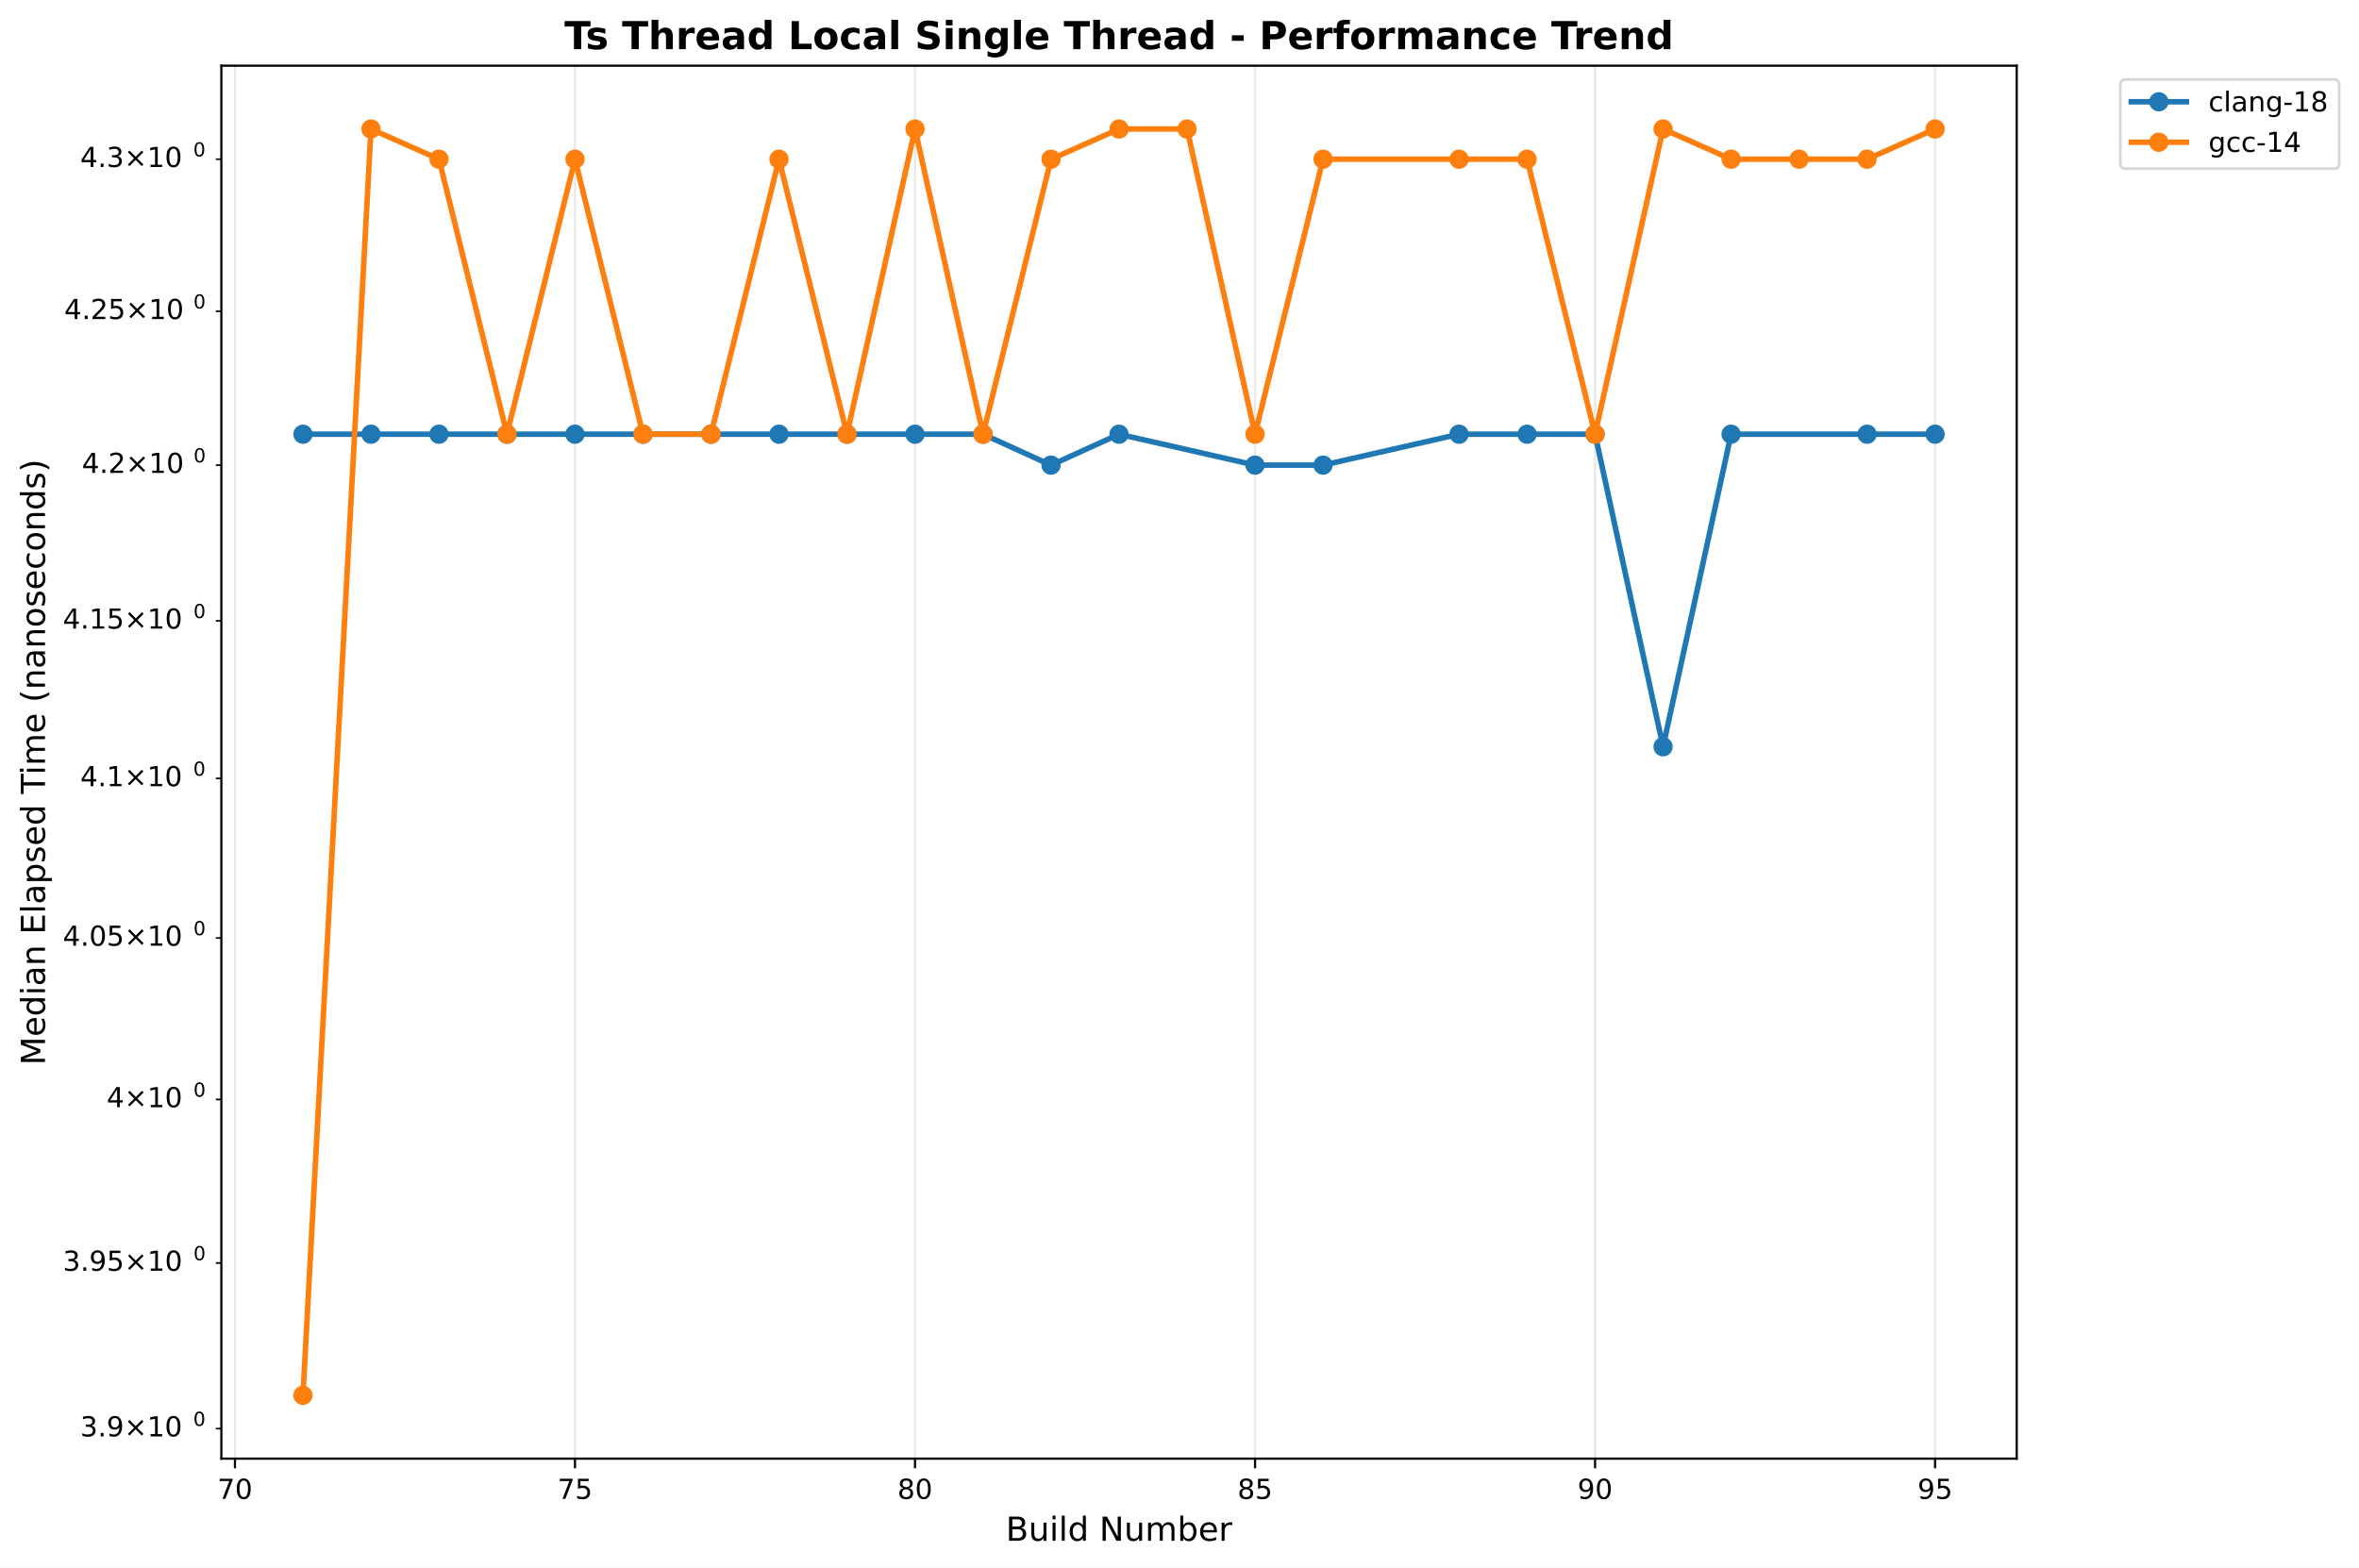
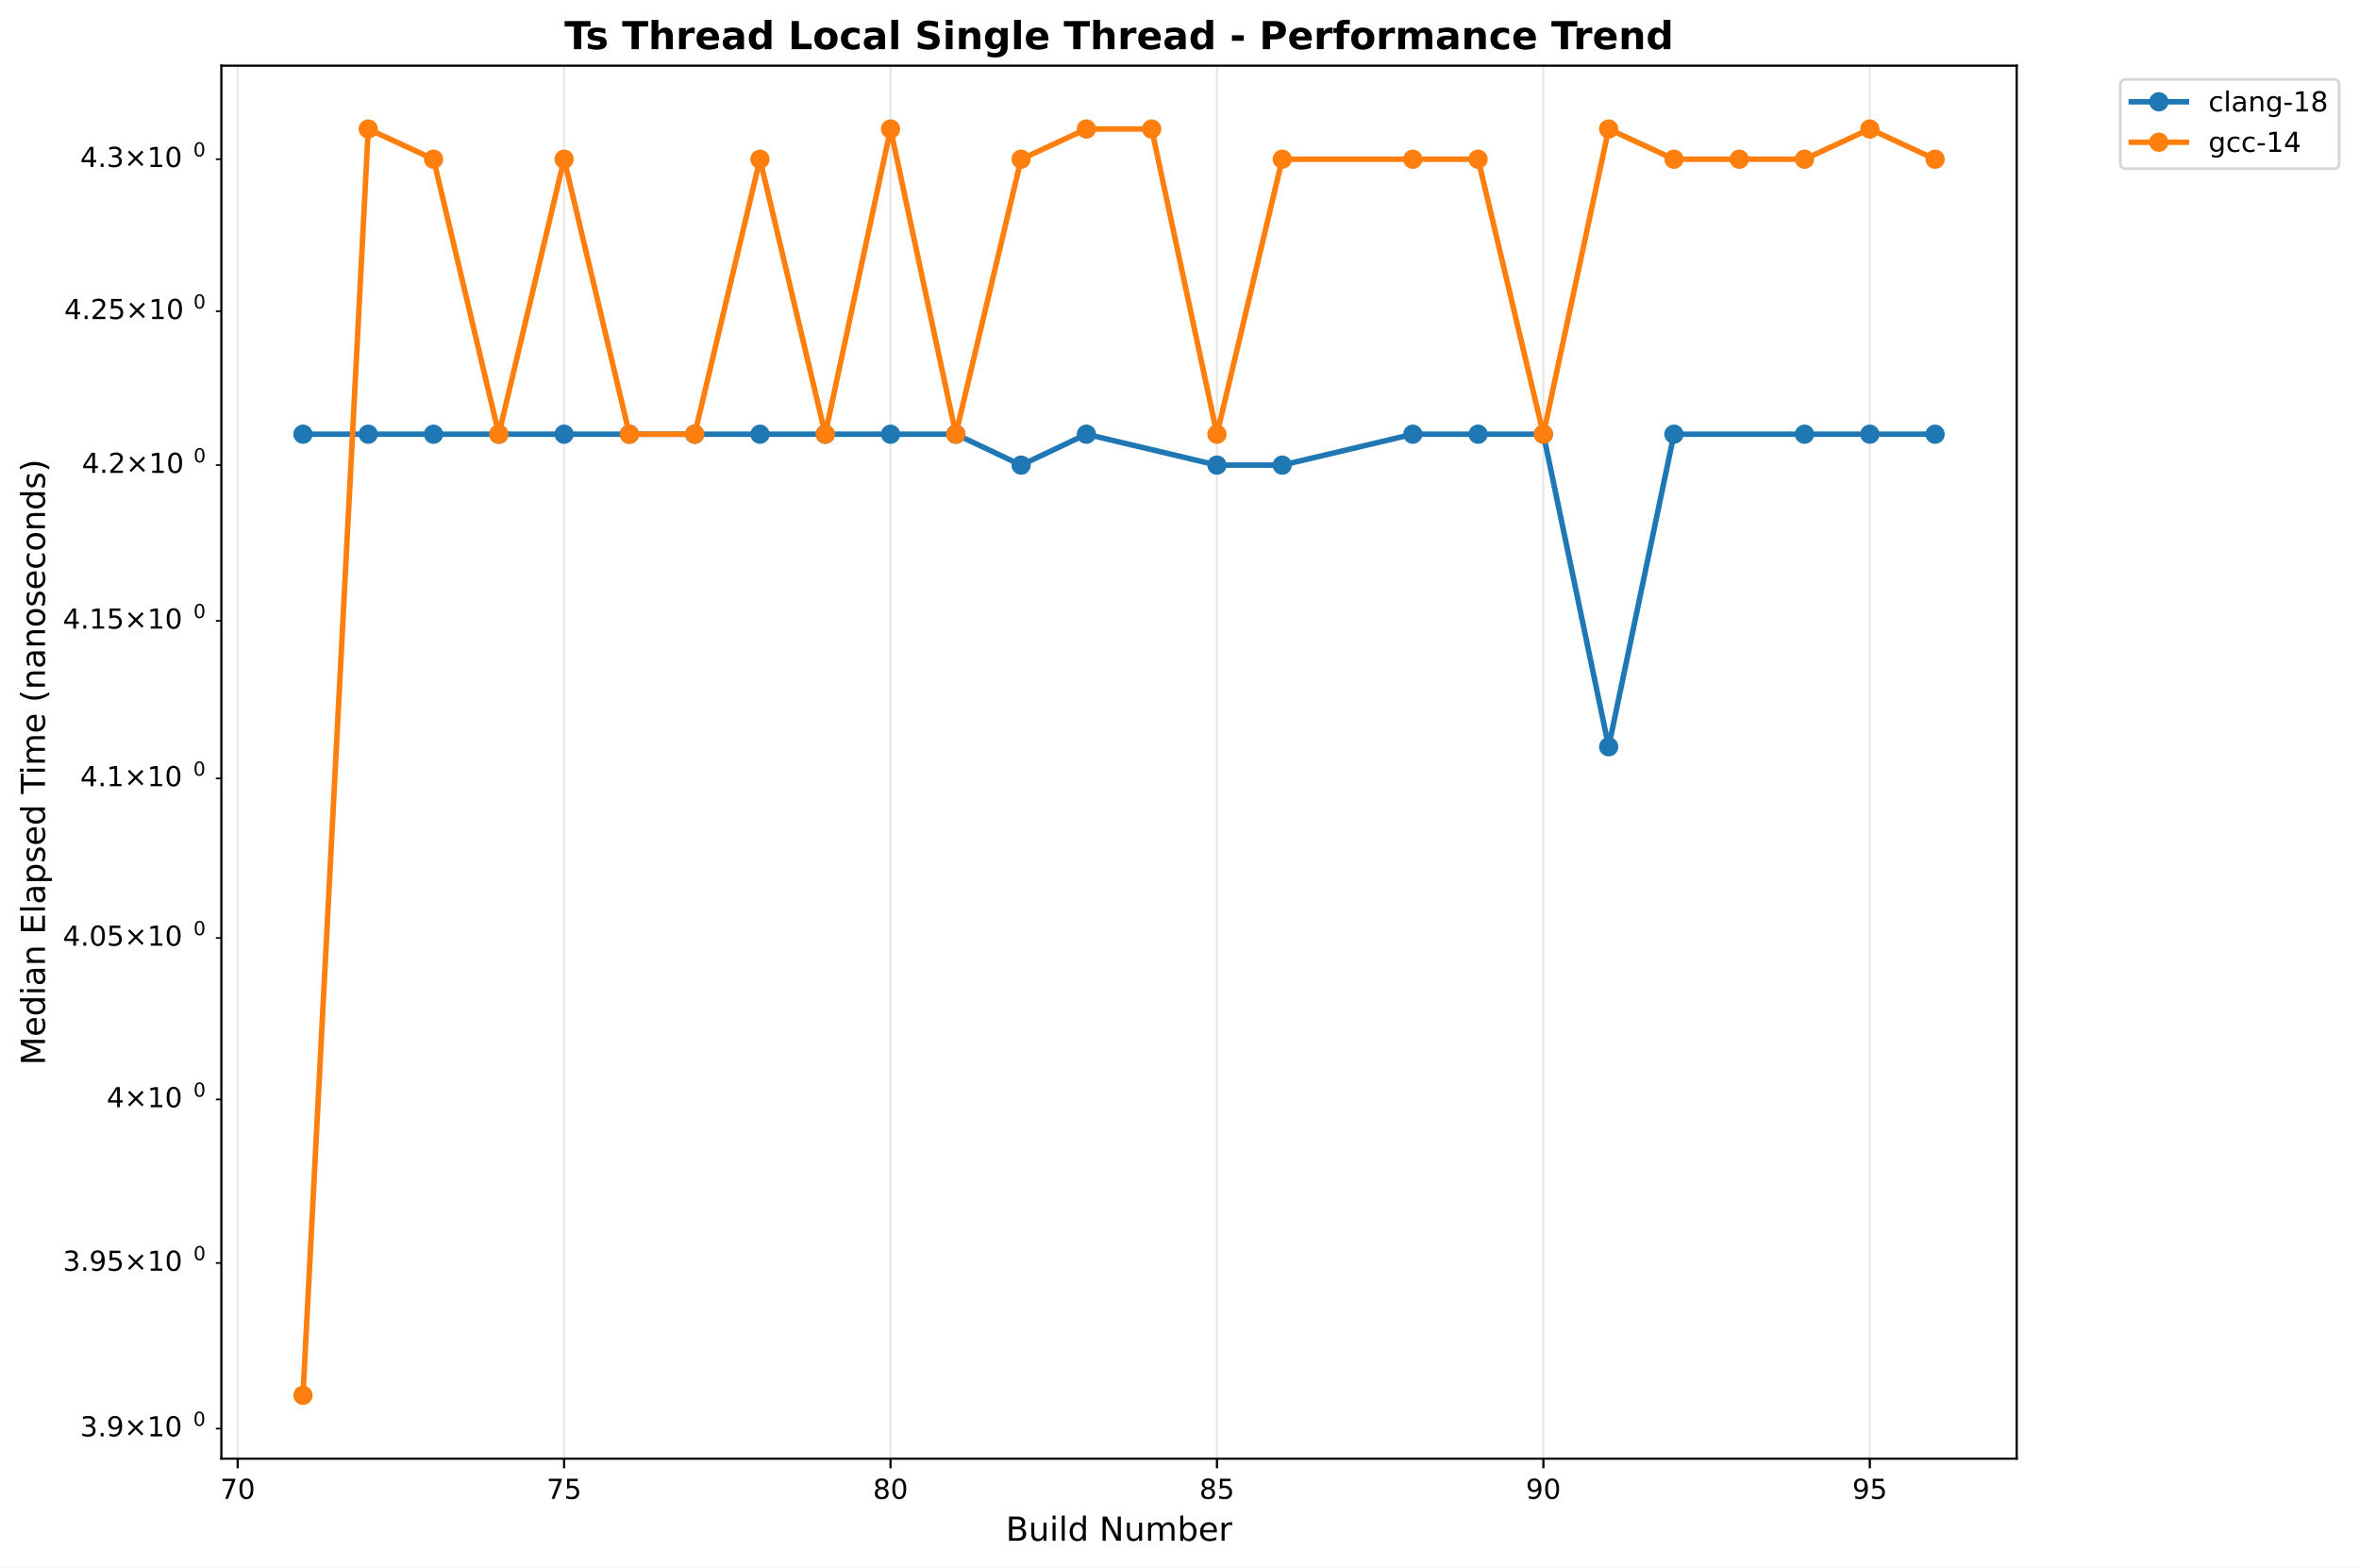
<svg xmlns="http://www.w3.org/2000/svg" xmlns:xlink="http://www.w3.org/1999/xlink" width="855.889pt" height="568.8pt" viewBox="0 0 855.889 568.8" version="1.1">
  <defs>
    <style type="text/css">*{stroke-linejoin: round; stroke-linecap: butt}</style>
  </defs>
  <g id="figure_1">
    <g id="patch_1">
      <path d="M 0 568.8  L 855.889 568.8  L 855.889 0  L 0 0  z " style="fill: #ffffff" />
    </g>
    <g id="axes_1">
      <g id="patch_2">
        <path d="M 80.314 529.308  L 731.697 529.308  L 731.697 23.838  L 80.314 23.838  z " style="fill: #ffffff" />
      </g>
      <g id="matplotlib.axis_1">
        <g id="xtick_1">
          <g id="line2d_1">
-             <path d="M 85.248 529.308  L 85.248 23.838  " clip-path="url(#p59172c90f2)" style="fill: none; stroke: #b0b0b0; stroke-opacity: 0.3; stroke-width: 0.8; stroke-linecap: square" />
+             <path d="M 86.235 529.308  L 86.235 23.838  " clip-path="url(#pce2436f21a)" style="fill: none; stroke: #b0b0b0; stroke-opacity: 0.3; stroke-width: 0.8; stroke-linecap: square" />
          </g>
          <g id="line2d_2">
            <defs>
-               <path id="m58b0825a60" d="M 0 0  L 0 3.5  " style="stroke: #000000; stroke-width: 0.8" />
+               <path id="mc041f9da1a" d="M 0 0  L 0 3.5  " style="stroke: #000000; stroke-width: 0.8" />
            </defs>
            <g>
-               <use xlink:href="#m58b0825a60" x="85.248" y="529.308" style="stroke: #000000; stroke-width: 0.8" />
+               <use xlink:href="#mc041f9da1a" x="86.235" y="529.308" style="stroke: #000000; stroke-width: 0.8" />
            </g>
          </g>
          <g id="text_1">
-             <text style="font: 10px 'DejaVu Sans', 'Bitstream Vera Sans', 'Computer Modern Sans Serif', 'Lucida Grande', 'Verdana', 'Geneva', 'Lucid', 'Arial', 'Helvetica', 'Avant Garde', sans-serif; text-anchor: middle" x="85.248" y="543.907" transform="rotate(-0 85.24847 543.9066)">70</text>
+             <text style="font: 10px 'DejaVu Sans', 'Bitstream Vera Sans', 'Computer Modern Sans Serif', 'Lucida Grande', 'Verdana', 'Geneva', 'Lucid', 'Arial', 'Helvetica', 'Avant Garde', sans-serif; text-anchor: middle" x="86.235" y="543.907" transform="rotate(-0 86.23541 543.9066)">70</text>
          </g>
        </g>
        <g id="xtick_2">
          <g id="line2d_3">
-             <path d="M 208.616 529.308  L 208.616 23.838  " clip-path="url(#p59172c90f2)" style="fill: none; stroke: #b0b0b0; stroke-opacity: 0.3; stroke-width: 0.8; stroke-linecap: square" />
+             <path d="M 204.669 529.308  L 204.669 23.838  " clip-path="url(#pce2436f21a)" style="fill: none; stroke: #b0b0b0; stroke-opacity: 0.3; stroke-width: 0.8; stroke-linecap: square" />
          </g>
          <g id="line2d_4">
            <g>
-               <use xlink:href="#m58b0825a60" x="208.616" y="529.308" style="stroke: #000000; stroke-width: 0.8" />
+               <use xlink:href="#mc041f9da1a" x="204.669" y="529.308" style="stroke: #000000; stroke-width: 0.8" />
            </g>
          </g>
          <g id="text_2">
-             <text style="font: 10px 'DejaVu Sans', 'Bitstream Vera Sans', 'Computer Modern Sans Serif', 'Lucida Grande', 'Verdana', 'Geneva', 'Lucid', 'Arial', 'Helvetica', 'Avant Garde', sans-serif; text-anchor: middle" x="208.616" y="543.907" transform="rotate(-0 208.6164 543.9066)">75</text>
+             <text style="font: 10px 'DejaVu Sans', 'Bitstream Vera Sans', 'Computer Modern Sans Serif', 'Lucida Grande', 'Verdana', 'Geneva', 'Lucid', 'Arial', 'Helvetica', 'Avant Garde', sans-serif; text-anchor: middle" x="204.669" y="543.907" transform="rotate(-0 204.6687 543.9066)">75</text>
          </g>
        </g>
        <g id="xtick_3">
          <g id="line2d_5">
-             <path d="M 331.984 529.308  L 331.984 23.838  " clip-path="url(#p59172c90f2)" style="fill: none; stroke: #b0b0b0; stroke-opacity: 0.3; stroke-width: 0.8; stroke-linecap: square" />
+             <path d="M 323.102 529.308  L 323.102 23.838  " clip-path="url(#pce2436f21a)" style="fill: none; stroke: #b0b0b0; stroke-opacity: 0.3; stroke-width: 0.8; stroke-linecap: square" />
          </g>
          <g id="line2d_6">
            <g>
-               <use xlink:href="#m58b0825a60" x="331.984" y="529.308" style="stroke: #000000; stroke-width: 0.8" />
+               <use xlink:href="#mc041f9da1a" x="323.102" y="529.308" style="stroke: #000000; stroke-width: 0.8" />
            </g>
          </g>
          <g id="text_3">
-             <text style="font: 10px 'DejaVu Sans', 'Bitstream Vera Sans', 'Computer Modern Sans Serif', 'Lucida Grande', 'Verdana', 'Geneva', 'Lucid', 'Arial', 'Helvetica', 'Avant Garde', sans-serif; text-anchor: middle" x="331.984" y="543.907" transform="rotate(-0 331.9844 543.9066)">80</text>
+             <text style="font: 10px 'DejaVu Sans', 'Bitstream Vera Sans', 'Computer Modern Sans Serif', 'Lucida Grande', 'Verdana', 'Geneva', 'Lucid', 'Arial', 'Helvetica', 'Avant Garde', sans-serif; text-anchor: middle" x="323.102" y="543.907" transform="rotate(-0 323.1019 543.9066)">80</text>
          </g>
        </g>
        <g id="xtick_4">
          <g id="line2d_7">
-             <path d="M 455.352 529.308  L 455.352 23.838  " clip-path="url(#p59172c90f2)" style="fill: none; stroke: #b0b0b0; stroke-opacity: 0.3; stroke-width: 0.8; stroke-linecap: square" />
+             <path d="M 441.535 529.308  L 441.535 23.838  " clip-path="url(#pce2436f21a)" style="fill: none; stroke: #b0b0b0; stroke-opacity: 0.3; stroke-width: 0.8; stroke-linecap: square" />
          </g>
          <g id="line2d_8">
            <g>
-               <use xlink:href="#m58b0825a60" x="455.352" y="529.308" style="stroke: #000000; stroke-width: 0.8" />
+               <use xlink:href="#mc041f9da1a" x="441.535" y="529.308" style="stroke: #000000; stroke-width: 0.8" />
            </g>
          </g>
          <g id="text_4">
-             <text style="font: 10px 'DejaVu Sans', 'Bitstream Vera Sans', 'Computer Modern Sans Serif', 'Lucida Grande', 'Verdana', 'Geneva', 'Lucid', 'Arial', 'Helvetica', 'Avant Garde', sans-serif; text-anchor: middle" x="455.352" y="543.907" transform="rotate(-0 455.3523 543.9066)">85</text>
+             <text style="font: 10px 'DejaVu Sans', 'Bitstream Vera Sans', 'Computer Modern Sans Serif', 'Lucida Grande', 'Verdana', 'Geneva', 'Lucid', 'Arial', 'Helvetica', 'Avant Garde', sans-serif; text-anchor: middle" x="441.535" y="543.907" transform="rotate(-0 441.5351 543.9066)">85</text>
          </g>
        </g>
        <g id="xtick_5">
          <g id="line2d_9">
-             <path d="M 578.72 529.308  L 578.72 23.838  " clip-path="url(#p59172c90f2)" style="fill: none; stroke: #b0b0b0; stroke-opacity: 0.3; stroke-width: 0.8; stroke-linecap: square" />
+             <path d="M 559.968 529.308  L 559.968 23.838  " clip-path="url(#pce2436f21a)" style="fill: none; stroke: #b0b0b0; stroke-opacity: 0.3; stroke-width: 0.8; stroke-linecap: square" />
          </g>
          <g id="line2d_10">
            <g>
-               <use xlink:href="#m58b0825a60" x="578.72" y="529.308" style="stroke: #000000; stroke-width: 0.8" />
+               <use xlink:href="#mc041f9da1a" x="559.968" y="529.308" style="stroke: #000000; stroke-width: 0.8" />
            </g>
          </g>
          <g id="text_5">
-             <text style="font: 10px 'DejaVu Sans', 'Bitstream Vera Sans', 'Computer Modern Sans Serif', 'Lucida Grande', 'Verdana', 'Geneva', 'Lucid', 'Arial', 'Helvetica', 'Avant Garde', sans-serif; text-anchor: middle" x="578.72" y="543.907" transform="rotate(-0 578.7203 543.9066)">90</text>
+             <text style="font: 10px 'DejaVu Sans', 'Bitstream Vera Sans', 'Computer Modern Sans Serif', 'Lucida Grande', 'Verdana', 'Geneva', 'Lucid', 'Arial', 'Helvetica', 'Avant Garde', sans-serif; text-anchor: middle" x="559.968" y="543.907" transform="rotate(-0 559.9684 543.9066)">90</text>
          </g>
        </g>
        <g id="xtick_6">
          <g id="line2d_11">
-             <path d="M 702.088 529.308  L 702.088 23.838  " clip-path="url(#p59172c90f2)" style="fill: none; stroke: #b0b0b0; stroke-opacity: 0.3; stroke-width: 0.8; stroke-linecap: square" />
+             <path d="M 678.402 529.308  L 678.402 23.838  " clip-path="url(#pce2436f21a)" style="fill: none; stroke: #b0b0b0; stroke-opacity: 0.3; stroke-width: 0.8; stroke-linecap: square" />
          </g>
          <g id="line2d_12">
            <g>
-               <use xlink:href="#m58b0825a60" x="702.088" y="529.308" style="stroke: #000000; stroke-width: 0.8" />
+               <use xlink:href="#mc041f9da1a" x="678.402" y="529.308" style="stroke: #000000; stroke-width: 0.8" />
            </g>
          </g>
          <g id="text_6">
-             <text style="font: 10px 'DejaVu Sans', 'Bitstream Vera Sans', 'Computer Modern Sans Serif', 'Lucida Grande', 'Verdana', 'Geneva', 'Lucid', 'Arial', 'Helvetica', 'Avant Garde', sans-serif; text-anchor: middle" x="702.088" y="543.907" transform="rotate(-0 702.0883 543.9066)">95</text>
+             <text style="font: 10px 'DejaVu Sans', 'Bitstream Vera Sans', 'Computer Modern Sans Serif', 'Lucida Grande', 'Verdana', 'Geneva', 'Lucid', 'Arial', 'Helvetica', 'Avant Garde', sans-serif; text-anchor: middle" x="678.402" y="543.907" transform="rotate(-0 678.4016 543.9066)">95</text>
          </g>
        </g>
        <g id="text_7">
          <text style="font: 12px 'DejaVu Sans', 'Bitstream Vera Sans', 'Computer Modern Sans Serif', 'Lucida Grande', 'Verdana', 'Geneva', 'Lucid', 'Arial', 'Helvetica', 'Avant Garde', sans-serif; text-anchor: middle" x="406.005" y="559.104" transform="rotate(-0 406.0052 559.1044)">Build Number</text>
        </g>
      </g>
      <g id="matplotlib.axis_2">
        <g id="ytick_1">
          <g id="line2d_13">
            <defs>
-               <path id="m3792cdc9d4" d="M 0 0  L -2 0  " style="stroke: #000000; stroke-width: 0.6" />
+               <path id="md6d6d902a3" d="M 0 0  L -2 0  " style="stroke: #000000; stroke-width: 0.6" />
            </defs>
            <g>
-               <use xlink:href="#m3792cdc9d4" x="80.314" y="518.414" style="stroke: #000000; stroke-width: 0.6" />
+               <use xlink:href="#md6d6d902a3" x="80.314" y="518.414" style="stroke: #000000; stroke-width: 0.6" />
            </g>
          </g>
          <g id="text_8">
            <g transform="translate(29.11375 522.2129)">
              <text>
                <tspan style="font: 10px 'DejaVu Sans'" x="0 6.362 9.541 17.852 28.179 34.541" y="-0.977">3.9×10</tspan>
                <tspan style="font: 7px 'DejaVu Sans'" x="40.999" y="-4.805">0</tspan>
              </text>
            </g>
          </g>
        </g>
        <g id="ytick_2">
          <g id="line2d_14">
            <g>
-               <use xlink:href="#m3792cdc9d4" x="80.314" y="458.313" style="stroke: #000000; stroke-width: 0.6" />
+               <use xlink:href="#md6d6d902a3" x="80.314" y="458.313" style="stroke: #000000; stroke-width: 0.6" />
            </g>
          </g>
          <g id="text_9">
            <g transform="translate(22.81375 462.1125)">
              <text>
                <tspan style="font: 10px 'DejaVu Sans'" x="0 6.362 9.541 15.903 24.214 34.541 40.903" y="-0.977">3.95×10</tspan>
                <tspan style="font: 7px 'DejaVu Sans'" x="47.361" y="-4.805">0</tspan>
              </text>
            </g>
          </g>
        </g>
        <g id="ytick_3">
          <g id="line2d_15">
            <g>
-               <use xlink:href="#m3792cdc9d4" x="80.314" y="398.969" style="stroke: #000000; stroke-width: 0.6" />
+               <use xlink:href="#md6d6d902a3" x="80.314" y="398.969" style="stroke: #000000; stroke-width: 0.6" />
            </g>
          </g>
          <g id="text_10">
            <g transform="translate(38.71375 402.768)">
              <text>
                <tspan style="font: 10px 'DejaVu Sans'" x="0 8.311 18.638 25" y="-0.977">4×10</tspan>
                <tspan style="font: 7px 'DejaVu Sans'" x="31.458" y="-4.805">0</tspan>
              </text>
            </g>
          </g>
        </g>
        <g id="ytick_4">
          <g id="line2d_16">
            <g>
-               <use xlink:href="#m3792cdc9d4" x="80.314" y="340.362" style="stroke: #000000; stroke-width: 0.6" />
+               <use xlink:href="#md6d6d902a3" x="80.314" y="340.362" style="stroke: #000000; stroke-width: 0.6" />
            </g>
          </g>
          <g id="text_11">
            <g transform="translate(22.81375 344.1607)">
              <text>
                <tspan style="font: 10px 'DejaVu Sans'" x="0 6.362 9.541 15.903 24.214 34.541 40.903" y="-0.977">4.05×10</tspan>
                <tspan style="font: 7px 'DejaVu Sans'" x="47.361" y="-4.805">0</tspan>
              </text>
            </g>
          </g>
        </g>
        <g id="ytick_5">
          <g id="line2d_17">
            <g>
-               <use xlink:href="#m3792cdc9d4" x="80.314" y="282.473" style="stroke: #000000; stroke-width: 0.6" />
+               <use xlink:href="#md6d6d902a3" x="80.314" y="282.473" style="stroke: #000000; stroke-width: 0.6" />
            </g>
          </g>
          <g id="text_12">
            <g transform="translate(29.11375 286.2726)">
              <text>
                <tspan style="font: 10px 'DejaVu Sans'" x="0 6.362 9.541 17.852 28.179 34.541" y="-0.977">4.1×10</tspan>
                <tspan style="font: 7px 'DejaVu Sans'" x="40.999" y="-4.805">0</tspan>
              </text>
            </g>
          </g>
        </g>
        <g id="ytick_6">
          <g id="line2d_18">
            <g>
-               <use xlink:href="#m3792cdc9d4" x="80.314" y="225.287" style="stroke: #000000; stroke-width: 0.6" />
+               <use xlink:href="#md6d6d902a3" x="80.314" y="225.287" style="stroke: #000000; stroke-width: 0.6" />
            </g>
          </g>
          <g id="text_13">
            <g transform="translate(22.81375 229.0862)">
              <text>
                <tspan style="font: 10px 'DejaVu Sans'" x="0 6.362 9.541 15.903 24.214 34.541 40.903" y="-0.977">4.15×10</tspan>
                <tspan style="font: 7px 'DejaVu Sans'" x="47.361" y="-4.805">0</tspan>
              </text>
            </g>
          </g>
        </g>
        <g id="ytick_7">
          <g id="line2d_19">
            <g>
-               <use xlink:href="#m3792cdc9d4" x="80.314" y="168.785" style="stroke: #000000; stroke-width: 0.6" />
+               <use xlink:href="#md6d6d902a3" x="80.314" y="168.785" style="stroke: #000000; stroke-width: 0.6" />
            </g>
          </g>
          <g id="text_14">
            <g transform="translate(29.71375 172.5846)">
              <text>
                <tspan style="font: 10px 'DejaVu Sans'" x="0 6.362 9.041 17.352 27.679 34.041" y="-0.977">4.2×10</tspan>
                <tspan style="font: 7px 'DejaVu Sans'" x="40.499" y="-4.805">0</tspan>
              </text>
            </g>
          </g>
        </g>
        <g id="ytick_8">
          <g id="line2d_20">
            <g>
-               <use xlink:href="#m3792cdc9d4" x="80.314" y="112.953" style="stroke: #000000; stroke-width: 0.6" />
+               <use xlink:href="#md6d6d902a3" x="80.314" y="112.953" style="stroke: #000000; stroke-width: 0.6" />
            </g>
          </g>
          <g id="text_15">
            <g transform="translate(23.31375 116.7517)">
              <text>
                <tspan style="font: 10px 'DejaVu Sans'" x="0 6.362 9.041 15.403 23.714 34.041 40.403" y="-0.977">4.25×10</tspan>
                <tspan style="font: 7px 'DejaVu Sans'" x="46.861" y="-4.805">0</tspan>
              </text>
            </g>
          </g>
        </g>
        <g id="ytick_9">
          <g id="line2d_21">
            <g>
-               <use xlink:href="#m3792cdc9d4" x="80.314" y="57.773" style="stroke: #000000; stroke-width: 0.6" />
+               <use xlink:href="#md6d6d902a3" x="80.314" y="57.773" style="stroke: #000000; stroke-width: 0.6" />
            </g>
          </g>
          <g id="text_16">
            <g transform="translate(29.11375 61.5719)">
              <text>
                <tspan style="font: 10px 'DejaVu Sans'" x="0 6.362 9.541 17.852 28.179 34.541" y="-0.977">4.3×10</tspan>
                <tspan style="font: 7px 'DejaVu Sans'" x="40.999" y="-4.805">0</tspan>
              </text>
            </g>
          </g>
        </g>
        <g id="text_17">
          <text style="font: 12px 'DejaVu Sans', 'Bitstream Vera Sans', 'Computer Modern Sans Serif', 'Lucida Grande', 'Verdana', 'Geneva', 'Lucid', 'Arial', 'Helvetica', 'Avant Garde', sans-serif; text-anchor: middle" x="16.318" y="276.573" transform="rotate(-90 16.31812 276.573)">Median Elapsed Time (nanoseconds)</text>
        </g>
      </g>
      <g id="line2d_22">
-         <path d="M 109.922 157.566  L 134.596 157.566  L 159.269 157.566  L 183.943 157.566  L 208.616 157.566  L 233.29 157.566  L 257.964 157.566  L 282.637 157.566  L 307.311 157.566  L 331.984 157.566  L 356.658 157.566  L 381.332 168.785  L 406.005 157.566  L 455.352 168.785  L 480.026 168.785  L 529.373 157.566  L 554.047 157.566  L 578.72 157.566  L 603.394 270.981  L 628.067 157.566  L 677.415 157.566  L 702.088 157.566  " clip-path="url(#p59172c90f2)" style="fill: none; stroke: #1f77b4; stroke-width: 2; stroke-linecap: square" />
+         <path d="M 109.922 157.566  L 133.609 157.566  L 157.295 157.566  L 180.982 157.566  L 204.669 157.566  L 228.355 157.566  L 252.042 157.566  L 275.729 157.566  L 299.415 157.566  L 323.102 157.566  L 346.789 157.566  L 370.475 168.785  L 394.162 157.566  L 441.535 168.785  L 465.222 168.785  L 512.595 157.566  L 536.282 157.566  L 559.968 157.566  L 583.655 270.981  L 607.342 157.566  L 654.715 157.566  L 678.402 157.566  L 702.088 157.566  " clip-path="url(#pce2436f21a)" style="fill: none; stroke: #1f77b4; stroke-width: 2; stroke-linecap: square" />
        <defs>
-           <path id="ma0d700077c" d="M 0 3  C 0.796 3 1.559 2.684 2.121 2.121  C 2.684 1.559 3 0.796 3 0  C 3 -0.796 2.684 -1.559 2.121 -2.121  C 1.559 -2.684 0.796 -3 0 -3  C -0.796 -3 -1.559 -2.684 -2.121 -2.121  C -2.684 -1.559 -3 -0.796 -3 0  C -3 0.796 -2.684 1.559 -2.121 2.121  C -1.559 2.684 -0.796 3 0 3  z " style="stroke: #1f77b4" />
+           <path id="m749ab4bc36" d="M 0 3  C 0.796 3 1.559 2.684 2.121 2.121  C 2.684 1.559 3 0.796 3 0  C 3 -0.796 2.684 -1.559 2.121 -2.121  C 1.559 -2.684 0.796 -3 0 -3  C -0.796 -3 -1.559 -2.684 -2.121 -2.121  C -2.684 -1.559 -3 -0.796 -3 0  C -3 0.796 -2.684 1.559 -2.121 2.121  C -1.559 2.684 -0.796 3 0 3  z " style="stroke: #1f77b4" />
        </defs>
-         <g clip-path="url(#p59172c90f2)">
-           <use xlink:href="#ma0d700077c" x="109.922" y="157.566" style="fill: #1f77b4; stroke: #1f77b4" />
-           <use xlink:href="#ma0d700077c" x="134.596" y="157.566" style="fill: #1f77b4; stroke: #1f77b4" />
-           <use xlink:href="#ma0d700077c" x="159.269" y="157.566" style="fill: #1f77b4; stroke: #1f77b4" />
-           <use xlink:href="#ma0d700077c" x="183.943" y="157.566" style="fill: #1f77b4; stroke: #1f77b4" />
-           <use xlink:href="#ma0d700077c" x="208.616" y="157.566" style="fill: #1f77b4; stroke: #1f77b4" />
-           <use xlink:href="#ma0d700077c" x="233.29" y="157.566" style="fill: #1f77b4; stroke: #1f77b4" />
-           <use xlink:href="#ma0d700077c" x="257.964" y="157.566" style="fill: #1f77b4; stroke: #1f77b4" />
-           <use xlink:href="#ma0d700077c" x="282.637" y="157.566" style="fill: #1f77b4; stroke: #1f77b4" />
-           <use xlink:href="#ma0d700077c" x="307.311" y="157.566" style="fill: #1f77b4; stroke: #1f77b4" />
-           <use xlink:href="#ma0d700077c" x="331.984" y="157.566" style="fill: #1f77b4; stroke: #1f77b4" />
-           <use xlink:href="#ma0d700077c" x="356.658" y="157.566" style="fill: #1f77b4; stroke: #1f77b4" />
-           <use xlink:href="#ma0d700077c" x="381.332" y="168.785" style="fill: #1f77b4; stroke: #1f77b4" />
-           <use xlink:href="#ma0d700077c" x="406.005" y="157.566" style="fill: #1f77b4; stroke: #1f77b4" />
-           <use xlink:href="#ma0d700077c" x="455.352" y="168.785" style="fill: #1f77b4; stroke: #1f77b4" />
-           <use xlink:href="#ma0d700077c" x="480.026" y="168.785" style="fill: #1f77b4; stroke: #1f77b4" />
-           <use xlink:href="#ma0d700077c" x="529.373" y="157.566" style="fill: #1f77b4; stroke: #1f77b4" />
-           <use xlink:href="#ma0d700077c" x="554.047" y="157.566" style="fill: #1f77b4; stroke: #1f77b4" />
-           <use xlink:href="#ma0d700077c" x="578.72" y="157.566" style="fill: #1f77b4; stroke: #1f77b4" />
-           <use xlink:href="#ma0d700077c" x="603.394" y="270.981" style="fill: #1f77b4; stroke: #1f77b4" />
-           <use xlink:href="#ma0d700077c" x="628.067" y="157.566" style="fill: #1f77b4; stroke: #1f77b4" />
-           <use xlink:href="#ma0d700077c" x="677.415" y="157.566" style="fill: #1f77b4; stroke: #1f77b4" />
-           <use xlink:href="#ma0d700077c" x="702.088" y="157.566" style="fill: #1f77b4; stroke: #1f77b4" />
+         <g clip-path="url(#pce2436f21a)">
+           <use xlink:href="#m749ab4bc36" x="109.922" y="157.566" style="fill: #1f77b4; stroke: #1f77b4" />
+           <use xlink:href="#m749ab4bc36" x="133.609" y="157.566" style="fill: #1f77b4; stroke: #1f77b4" />
+           <use xlink:href="#m749ab4bc36" x="157.295" y="157.566" style="fill: #1f77b4; stroke: #1f77b4" />
+           <use xlink:href="#m749ab4bc36" x="180.982" y="157.566" style="fill: #1f77b4; stroke: #1f77b4" />
+           <use xlink:href="#m749ab4bc36" x="204.669" y="157.566" style="fill: #1f77b4; stroke: #1f77b4" />
+           <use xlink:href="#m749ab4bc36" x="228.355" y="157.566" style="fill: #1f77b4; stroke: #1f77b4" />
+           <use xlink:href="#m749ab4bc36" x="252.042" y="157.566" style="fill: #1f77b4; stroke: #1f77b4" />
+           <use xlink:href="#m749ab4bc36" x="275.729" y="157.566" style="fill: #1f77b4; stroke: #1f77b4" />
+           <use xlink:href="#m749ab4bc36" x="299.415" y="157.566" style="fill: #1f77b4; stroke: #1f77b4" />
+           <use xlink:href="#m749ab4bc36" x="323.102" y="157.566" style="fill: #1f77b4; stroke: #1f77b4" />
+           <use xlink:href="#m749ab4bc36" x="346.789" y="157.566" style="fill: #1f77b4; stroke: #1f77b4" />
+           <use xlink:href="#m749ab4bc36" x="370.475" y="168.785" style="fill: #1f77b4; stroke: #1f77b4" />
+           <use xlink:href="#m749ab4bc36" x="394.162" y="157.566" style="fill: #1f77b4; stroke: #1f77b4" />
+           <use xlink:href="#m749ab4bc36" x="441.535" y="168.785" style="fill: #1f77b4; stroke: #1f77b4" />
+           <use xlink:href="#m749ab4bc36" x="465.222" y="168.785" style="fill: #1f77b4; stroke: #1f77b4" />
+           <use xlink:href="#m749ab4bc36" x="512.595" y="157.566" style="fill: #1f77b4; stroke: #1f77b4" />
+           <use xlink:href="#m749ab4bc36" x="536.282" y="157.566" style="fill: #1f77b4; stroke: #1f77b4" />
+           <use xlink:href="#m749ab4bc36" x="559.968" y="157.566" style="fill: #1f77b4; stroke: #1f77b4" />
+           <use xlink:href="#m749ab4bc36" x="583.655" y="270.981" style="fill: #1f77b4; stroke: #1f77b4" />
+           <use xlink:href="#m749ab4bc36" x="607.342" y="157.566" style="fill: #1f77b4; stroke: #1f77b4" />
+           <use xlink:href="#m749ab4bc36" x="654.715" y="157.566" style="fill: #1f77b4; stroke: #1f77b4" />
+           <use xlink:href="#m749ab4bc36" x="678.402" y="157.566" style="fill: #1f77b4; stroke: #1f77b4" />
+           <use xlink:href="#m749ab4bc36" x="702.088" y="157.566" style="fill: #1f77b4; stroke: #1f77b4" />
        </g>
      </g>
      <g id="line2d_23">
-         <path d="M 109.922 506.332  L 134.596 46.814  L 159.269 57.773  L 183.943 157.566  L 208.616 57.773  L 233.29 157.566  L 257.964 157.566  L 282.637 57.773  L 307.311 157.566  L 331.984 46.814  L 356.658 157.566  L 381.332 57.773  L 406.005 46.814  L 430.679 46.814  L 455.352 157.566  L 480.026 57.773  L 529.373 57.773  L 554.047 57.773  L 578.72 157.566  L 603.394 46.814  L 628.067 57.773  L 652.741 57.773  L 677.415 57.773  L 702.088 46.814  " clip-path="url(#p59172c90f2)" style="fill: none; stroke: #ff7f0e; stroke-width: 2; stroke-linecap: square" />
+         <path d="M 109.922 506.332  L 133.609 46.814  L 157.295 57.773  L 180.982 157.566  L 204.669 57.773  L 228.355 157.566  L 252.042 157.566  L 275.729 57.773  L 299.415 157.566  L 323.102 46.814  L 346.789 157.566  L 370.475 57.773  L 394.162 46.814  L 417.848 46.814  L 441.535 157.566  L 465.222 57.773  L 512.595 57.773  L 536.282 57.773  L 559.968 157.566  L 583.655 46.814  L 607.342 57.773  L 631.028 57.773  L 654.715 57.773  L 678.402 46.814  L 702.088 57.773  " clip-path="url(#pce2436f21a)" style="fill: none; stroke: #ff7f0e; stroke-width: 2; stroke-linecap: square" />
        <defs>
-           <path id="m6e6011b9e8" d="M 0 3  C 0.796 3 1.559 2.684 2.121 2.121  C 2.684 1.559 3 0.796 3 0  C 3 -0.796 2.684 -1.559 2.121 -2.121  C 1.559 -2.684 0.796 -3 0 -3  C -0.796 -3 -1.559 -2.684 -2.121 -2.121  C -2.684 -1.559 -3 -0.796 -3 0  C -3 0.796 -2.684 1.559 -2.121 2.121  C -1.559 2.684 -0.796 3 0 3  z " style="stroke: #ff7f0e" />
+           <path id="m786c790d71" d="M 0 3  C 0.796 3 1.559 2.684 2.121 2.121  C 2.684 1.559 3 0.796 3 0  C 3 -0.796 2.684 -1.559 2.121 -2.121  C 1.559 -2.684 0.796 -3 0 -3  C -0.796 -3 -1.559 -2.684 -2.121 -2.121  C -2.684 -1.559 -3 -0.796 -3 0  C -3 0.796 -2.684 1.559 -2.121 2.121  C -1.559 2.684 -0.796 3 0 3  z " style="stroke: #ff7f0e" />
        </defs>
-         <g clip-path="url(#p59172c90f2)">
-           <use xlink:href="#m6e6011b9e8" x="109.922" y="506.332" style="fill: #ff7f0e; stroke: #ff7f0e" />
-           <use xlink:href="#m6e6011b9e8" x="134.596" y="46.814" style="fill: #ff7f0e; stroke: #ff7f0e" />
-           <use xlink:href="#m6e6011b9e8" x="159.269" y="57.773" style="fill: #ff7f0e; stroke: #ff7f0e" />
-           <use xlink:href="#m6e6011b9e8" x="183.943" y="157.566" style="fill: #ff7f0e; stroke: #ff7f0e" />
-           <use xlink:href="#m6e6011b9e8" x="208.616" y="57.773" style="fill: #ff7f0e; stroke: #ff7f0e" />
-           <use xlink:href="#m6e6011b9e8" x="233.29" y="157.566" style="fill: #ff7f0e; stroke: #ff7f0e" />
-           <use xlink:href="#m6e6011b9e8" x="257.964" y="157.566" style="fill: #ff7f0e; stroke: #ff7f0e" />
-           <use xlink:href="#m6e6011b9e8" x="282.637" y="57.773" style="fill: #ff7f0e; stroke: #ff7f0e" />
-           <use xlink:href="#m6e6011b9e8" x="307.311" y="157.566" style="fill: #ff7f0e; stroke: #ff7f0e" />
-           <use xlink:href="#m6e6011b9e8" x="331.984" y="46.814" style="fill: #ff7f0e; stroke: #ff7f0e" />
-           <use xlink:href="#m6e6011b9e8" x="356.658" y="157.566" style="fill: #ff7f0e; stroke: #ff7f0e" />
-           <use xlink:href="#m6e6011b9e8" x="381.332" y="57.773" style="fill: #ff7f0e; stroke: #ff7f0e" />
-           <use xlink:href="#m6e6011b9e8" x="406.005" y="46.814" style="fill: #ff7f0e; stroke: #ff7f0e" />
-           <use xlink:href="#m6e6011b9e8" x="430.679" y="46.814" style="fill: #ff7f0e; stroke: #ff7f0e" />
-           <use xlink:href="#m6e6011b9e8" x="455.352" y="157.566" style="fill: #ff7f0e; stroke: #ff7f0e" />
-           <use xlink:href="#m6e6011b9e8" x="480.026" y="57.773" style="fill: #ff7f0e; stroke: #ff7f0e" />
-           <use xlink:href="#m6e6011b9e8" x="529.373" y="57.773" style="fill: #ff7f0e; stroke: #ff7f0e" />
-           <use xlink:href="#m6e6011b9e8" x="554.047" y="57.773" style="fill: #ff7f0e; stroke: #ff7f0e" />
-           <use xlink:href="#m6e6011b9e8" x="578.72" y="157.566" style="fill: #ff7f0e; stroke: #ff7f0e" />
-           <use xlink:href="#m6e6011b9e8" x="603.394" y="46.814" style="fill: #ff7f0e; stroke: #ff7f0e" />
-           <use xlink:href="#m6e6011b9e8" x="628.067" y="57.773" style="fill: #ff7f0e; stroke: #ff7f0e" />
-           <use xlink:href="#m6e6011b9e8" x="652.741" y="57.773" style="fill: #ff7f0e; stroke: #ff7f0e" />
-           <use xlink:href="#m6e6011b9e8" x="677.415" y="57.773" style="fill: #ff7f0e; stroke: #ff7f0e" />
-           <use xlink:href="#m6e6011b9e8" x="702.088" y="46.814" style="fill: #ff7f0e; stroke: #ff7f0e" />
+         <g clip-path="url(#pce2436f21a)">
+           <use xlink:href="#m786c790d71" x="109.922" y="506.332" style="fill: #ff7f0e; stroke: #ff7f0e" />
+           <use xlink:href="#m786c790d71" x="133.609" y="46.814" style="fill: #ff7f0e; stroke: #ff7f0e" />
+           <use xlink:href="#m786c790d71" x="157.295" y="57.773" style="fill: #ff7f0e; stroke: #ff7f0e" />
+           <use xlink:href="#m786c790d71" x="180.982" y="157.566" style="fill: #ff7f0e; stroke: #ff7f0e" />
+           <use xlink:href="#m786c790d71" x="204.669" y="57.773" style="fill: #ff7f0e; stroke: #ff7f0e" />
+           <use xlink:href="#m786c790d71" x="228.355" y="157.566" style="fill: #ff7f0e; stroke: #ff7f0e" />
+           <use xlink:href="#m786c790d71" x="252.042" y="157.566" style="fill: #ff7f0e; stroke: #ff7f0e" />
+           <use xlink:href="#m786c790d71" x="275.729" y="57.773" style="fill: #ff7f0e; stroke: #ff7f0e" />
+           <use xlink:href="#m786c790d71" x="299.415" y="157.566" style="fill: #ff7f0e; stroke: #ff7f0e" />
+           <use xlink:href="#m786c790d71" x="323.102" y="46.814" style="fill: #ff7f0e; stroke: #ff7f0e" />
+           <use xlink:href="#m786c790d71" x="346.789" y="157.566" style="fill: #ff7f0e; stroke: #ff7f0e" />
+           <use xlink:href="#m786c790d71" x="370.475" y="57.773" style="fill: #ff7f0e; stroke: #ff7f0e" />
+           <use xlink:href="#m786c790d71" x="394.162" y="46.814" style="fill: #ff7f0e; stroke: #ff7f0e" />
+           <use xlink:href="#m786c790d71" x="417.848" y="46.814" style="fill: #ff7f0e; stroke: #ff7f0e" />
+           <use xlink:href="#m786c790d71" x="441.535" y="157.566" style="fill: #ff7f0e; stroke: #ff7f0e" />
+           <use xlink:href="#m786c790d71" x="465.222" y="57.773" style="fill: #ff7f0e; stroke: #ff7f0e" />
+           <use xlink:href="#m786c790d71" x="512.595" y="57.773" style="fill: #ff7f0e; stroke: #ff7f0e" />
+           <use xlink:href="#m786c790d71" x="536.282" y="57.773" style="fill: #ff7f0e; stroke: #ff7f0e" />
+           <use xlink:href="#m786c790d71" x="559.968" y="157.566" style="fill: #ff7f0e; stroke: #ff7f0e" />
+           <use xlink:href="#m786c790d71" x="583.655" y="46.814" style="fill: #ff7f0e; stroke: #ff7f0e" />
+           <use xlink:href="#m786c790d71" x="607.342" y="57.773" style="fill: #ff7f0e; stroke: #ff7f0e" />
+           <use xlink:href="#m786c790d71" x="631.028" y="57.773" style="fill: #ff7f0e; stroke: #ff7f0e" />
+           <use xlink:href="#m786c790d71" x="654.715" y="57.773" style="fill: #ff7f0e; stroke: #ff7f0e" />
+           <use xlink:href="#m786c790d71" x="678.402" y="46.814" style="fill: #ff7f0e; stroke: #ff7f0e" />
+           <use xlink:href="#m786c790d71" x="702.088" y="57.773" style="fill: #ff7f0e; stroke: #ff7f0e" />
        </g>
      </g>
      <g id="patch_3">
        <path d="M 80.314 529.308  L 80.314 23.838  " style="fill: none; stroke: #000000; stroke-width: 0.8; stroke-linejoin: miter; stroke-linecap: square" />
      </g>
      <g id="patch_4">
        <path d="M 731.697 529.308  L 731.697 23.838  " style="fill: none; stroke: #000000; stroke-width: 0.8; stroke-linejoin: miter; stroke-linecap: square" />
      </g>
      <g id="patch_5">
        <path d="M 80.314 529.308  L 731.697 529.308  " style="fill: none; stroke: #000000; stroke-width: 0.8; stroke-linejoin: miter; stroke-linecap: square" />
      </g>
      <g id="patch_6">
        <path d="M 80.314 23.838  L 731.697 23.838  " style="fill: none; stroke: #000000; stroke-width: 0.8; stroke-linejoin: miter; stroke-linecap: square" />
      </g>
      <g id="text_18">
        <text style="font: 700 14px 'DejaVu Sans', 'Bitstream Vera Sans', 'Computer Modern Sans Serif', 'Lucida Grande', 'Verdana', 'Geneva', 'Lucid', 'Arial', 'Helvetica', 'Avant Garde', sans-serif; text-anchor: middle" x="406.005" y="17.838" transform="rotate(-0 406.0052 17.83781)">Ts Thread Local Single Thread - Performance Trend</text>
      </g>
      <g id="legend_1">
        <g id="patch_7">
          <path d="M 771.266 61.194  L 846.689 61.194  Q 848.689 61.194 848.689 59.194  L 848.689 30.838  Q 848.689 28.838 846.689 28.838  L 771.266 28.838  Q 769.266 28.838 769.266 30.838  L 769.266 59.194  Q 769.266 61.194 771.266 61.194  z " style="fill: #ffffff; opacity: 0.8; stroke: #cccccc; stroke-linejoin: miter" />
        </g>
        <g id="line2d_24">
          <path d="M 773.266 36.936  L 783.266 36.936  L 793.266 36.936  " style="fill: none; stroke: #1f77b4; stroke-width: 2; stroke-linecap: square" />
          <g>
-             <use xlink:href="#ma0d700077c" x="783.266" y="36.936" style="fill: #1f77b4; stroke: #1f77b4" />
+             <use xlink:href="#m749ab4bc36" x="783.266" y="36.936" style="fill: #1f77b4; stroke: #1f77b4" />
          </g>
        </g>
        <g id="text_19">
          <text style="font: 10px 'DejaVu Sans', 'Bitstream Vera Sans', 'Computer Modern Sans Serif', 'Lucida Grande', 'Verdana', 'Geneva', 'Lucid', 'Arial', 'Helvetica', 'Avant Garde', sans-serif; text-anchor: start" x="801.266" y="40.436" transform="rotate(-0 801.2657 40.43625)">clang-18</text>
        </g>
        <g id="line2d_25">
          <path d="M 773.266 51.614  L 783.266 51.614  L 793.266 51.614  " style="fill: none; stroke: #ff7f0e; stroke-width: 2; stroke-linecap: square" />
          <g>
-             <use xlink:href="#m6e6011b9e8" x="783.266" y="51.614" style="fill: #ff7f0e; stroke: #ff7f0e" />
+             <use xlink:href="#m786c790d71" x="783.266" y="51.614" style="fill: #ff7f0e; stroke: #ff7f0e" />
          </g>
        </g>
        <g id="text_20">
          <text style="font: 10px 'DejaVu Sans', 'Bitstream Vera Sans', 'Computer Modern Sans Serif', 'Lucida Grande', 'Verdana', 'Geneva', 'Lucid', 'Arial', 'Helvetica', 'Avant Garde', sans-serif; text-anchor: start" x="801.266" y="55.114" transform="rotate(-0 801.2657 55.11438)">gcc-14</text>
        </g>
      </g>
    </g>
  </g>
  <defs>
-     <clipPath id="p59172c90f2">
+     <clipPath id="pce2436f21a">
      <rect x="80.314" y="23.838" width="651.383" height="505.47" />
    </clipPath>
  </defs>
</svg>
